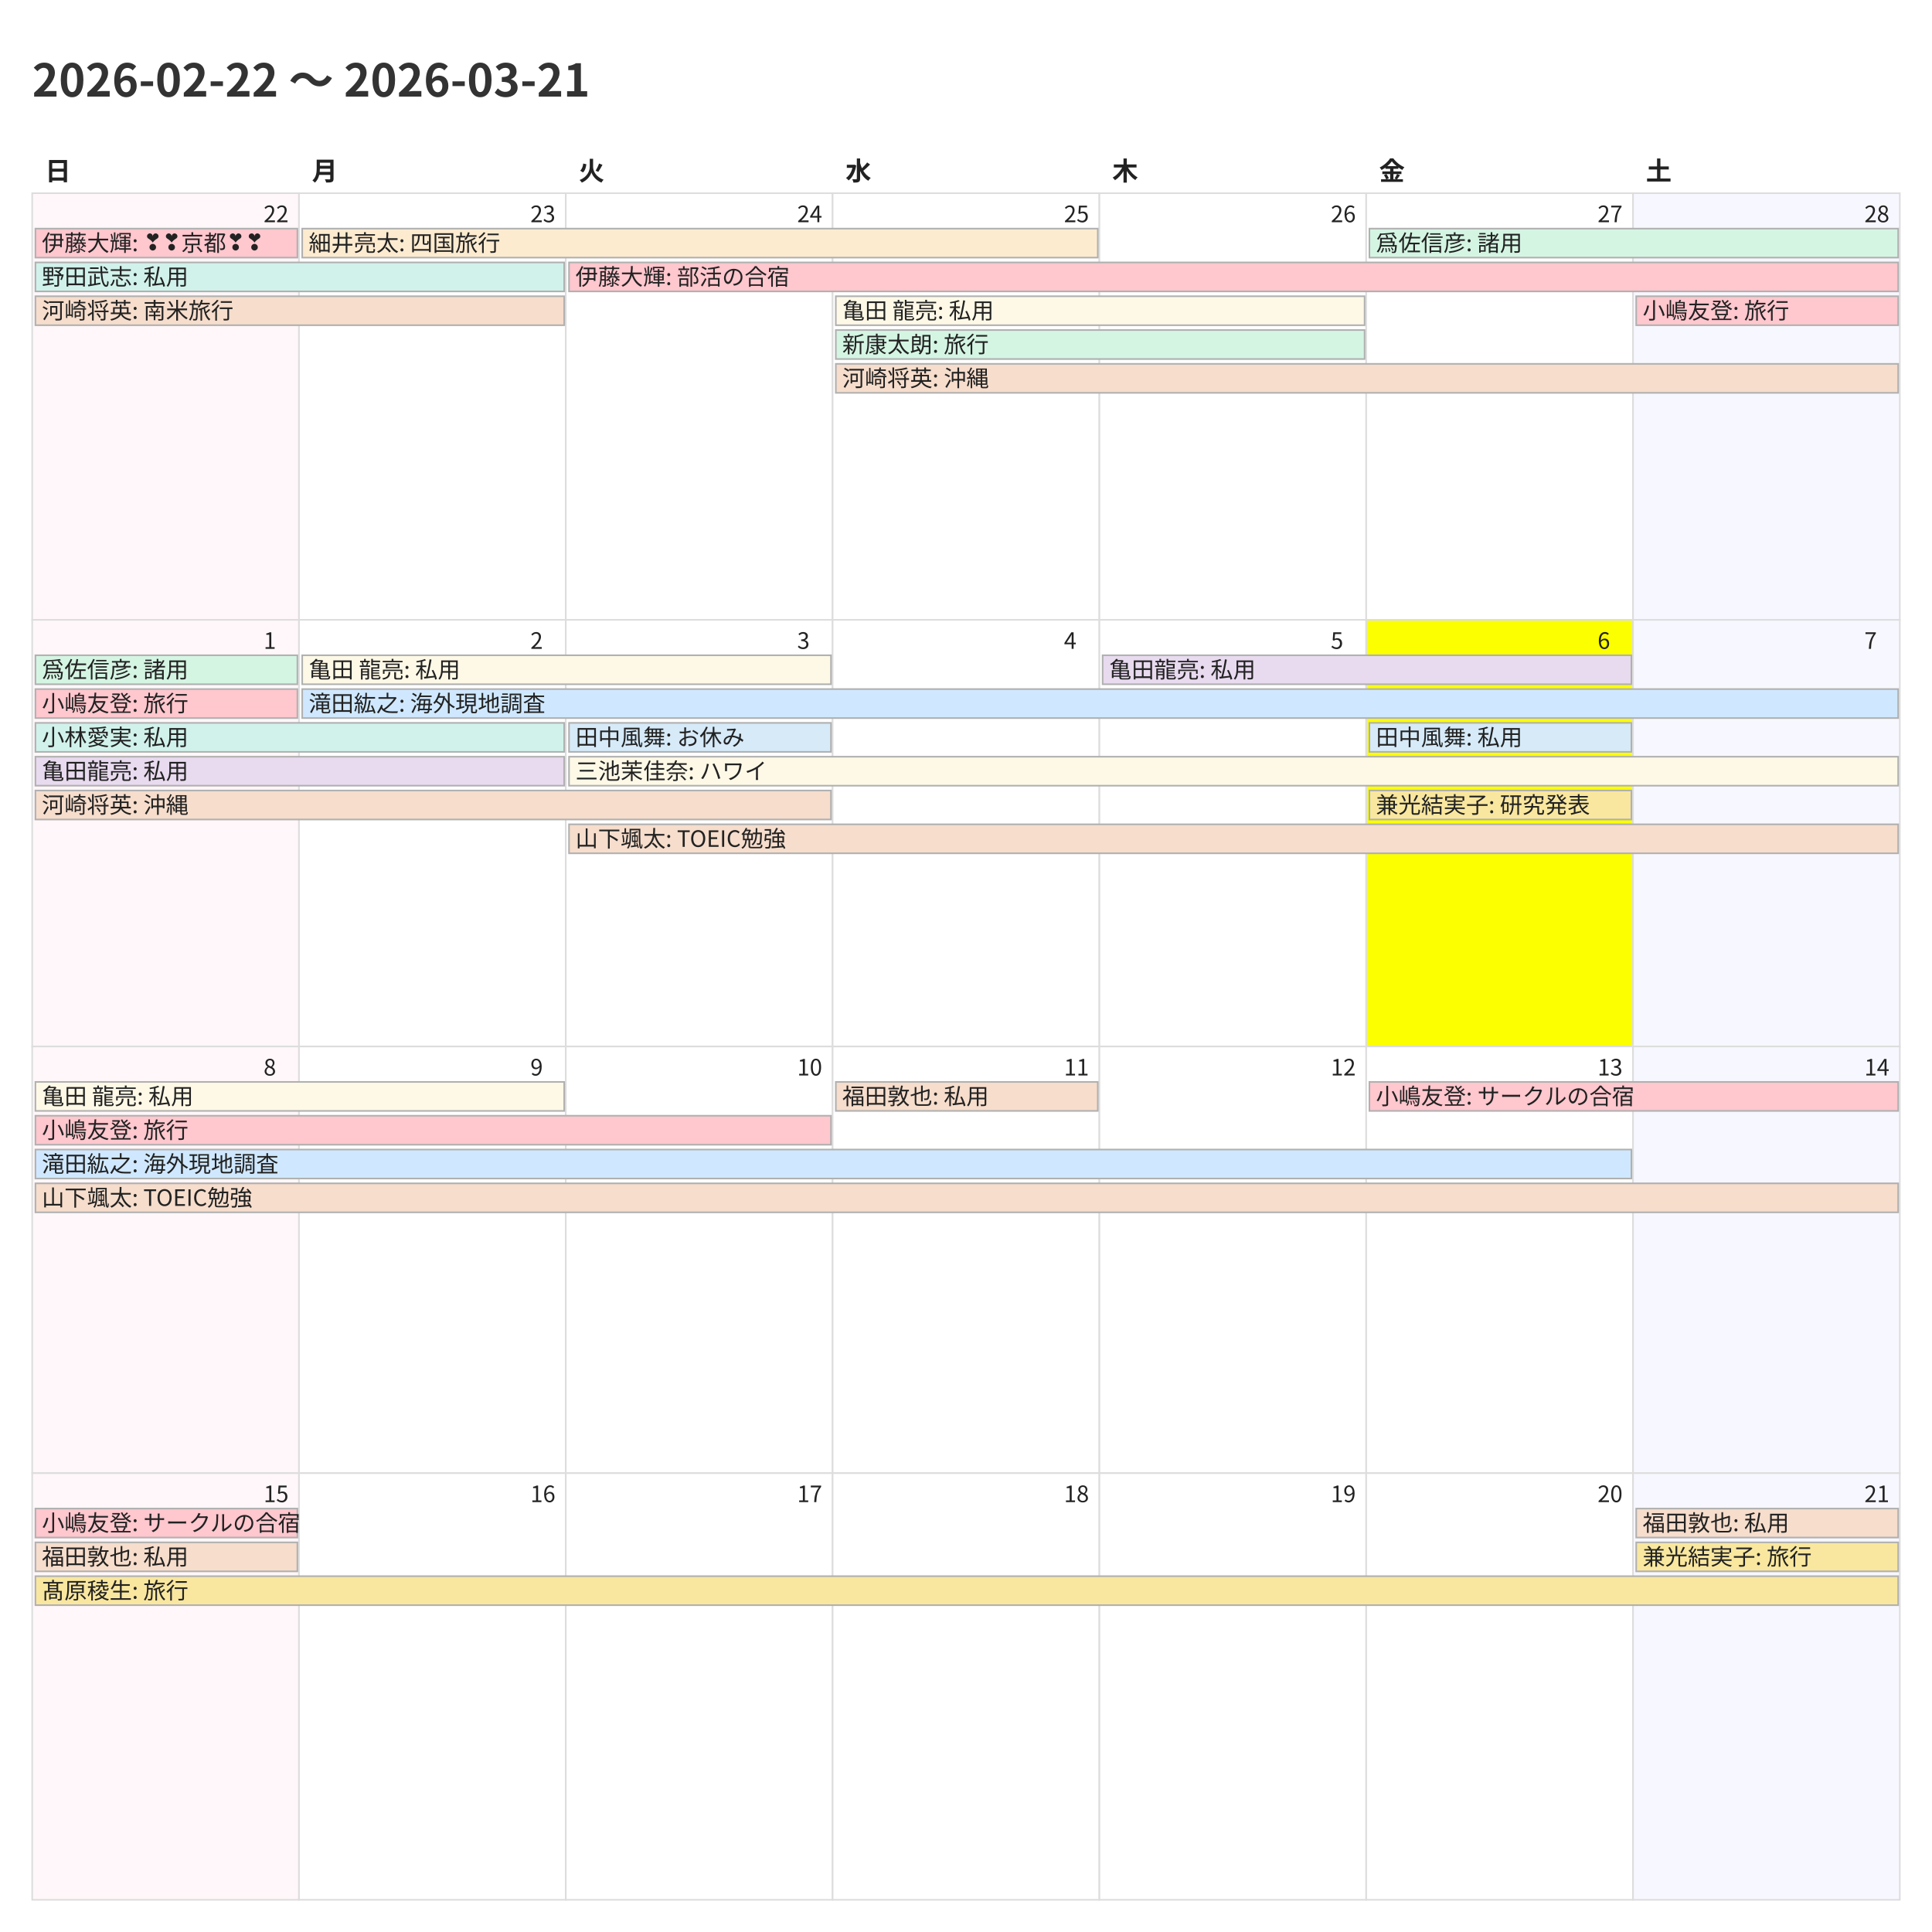
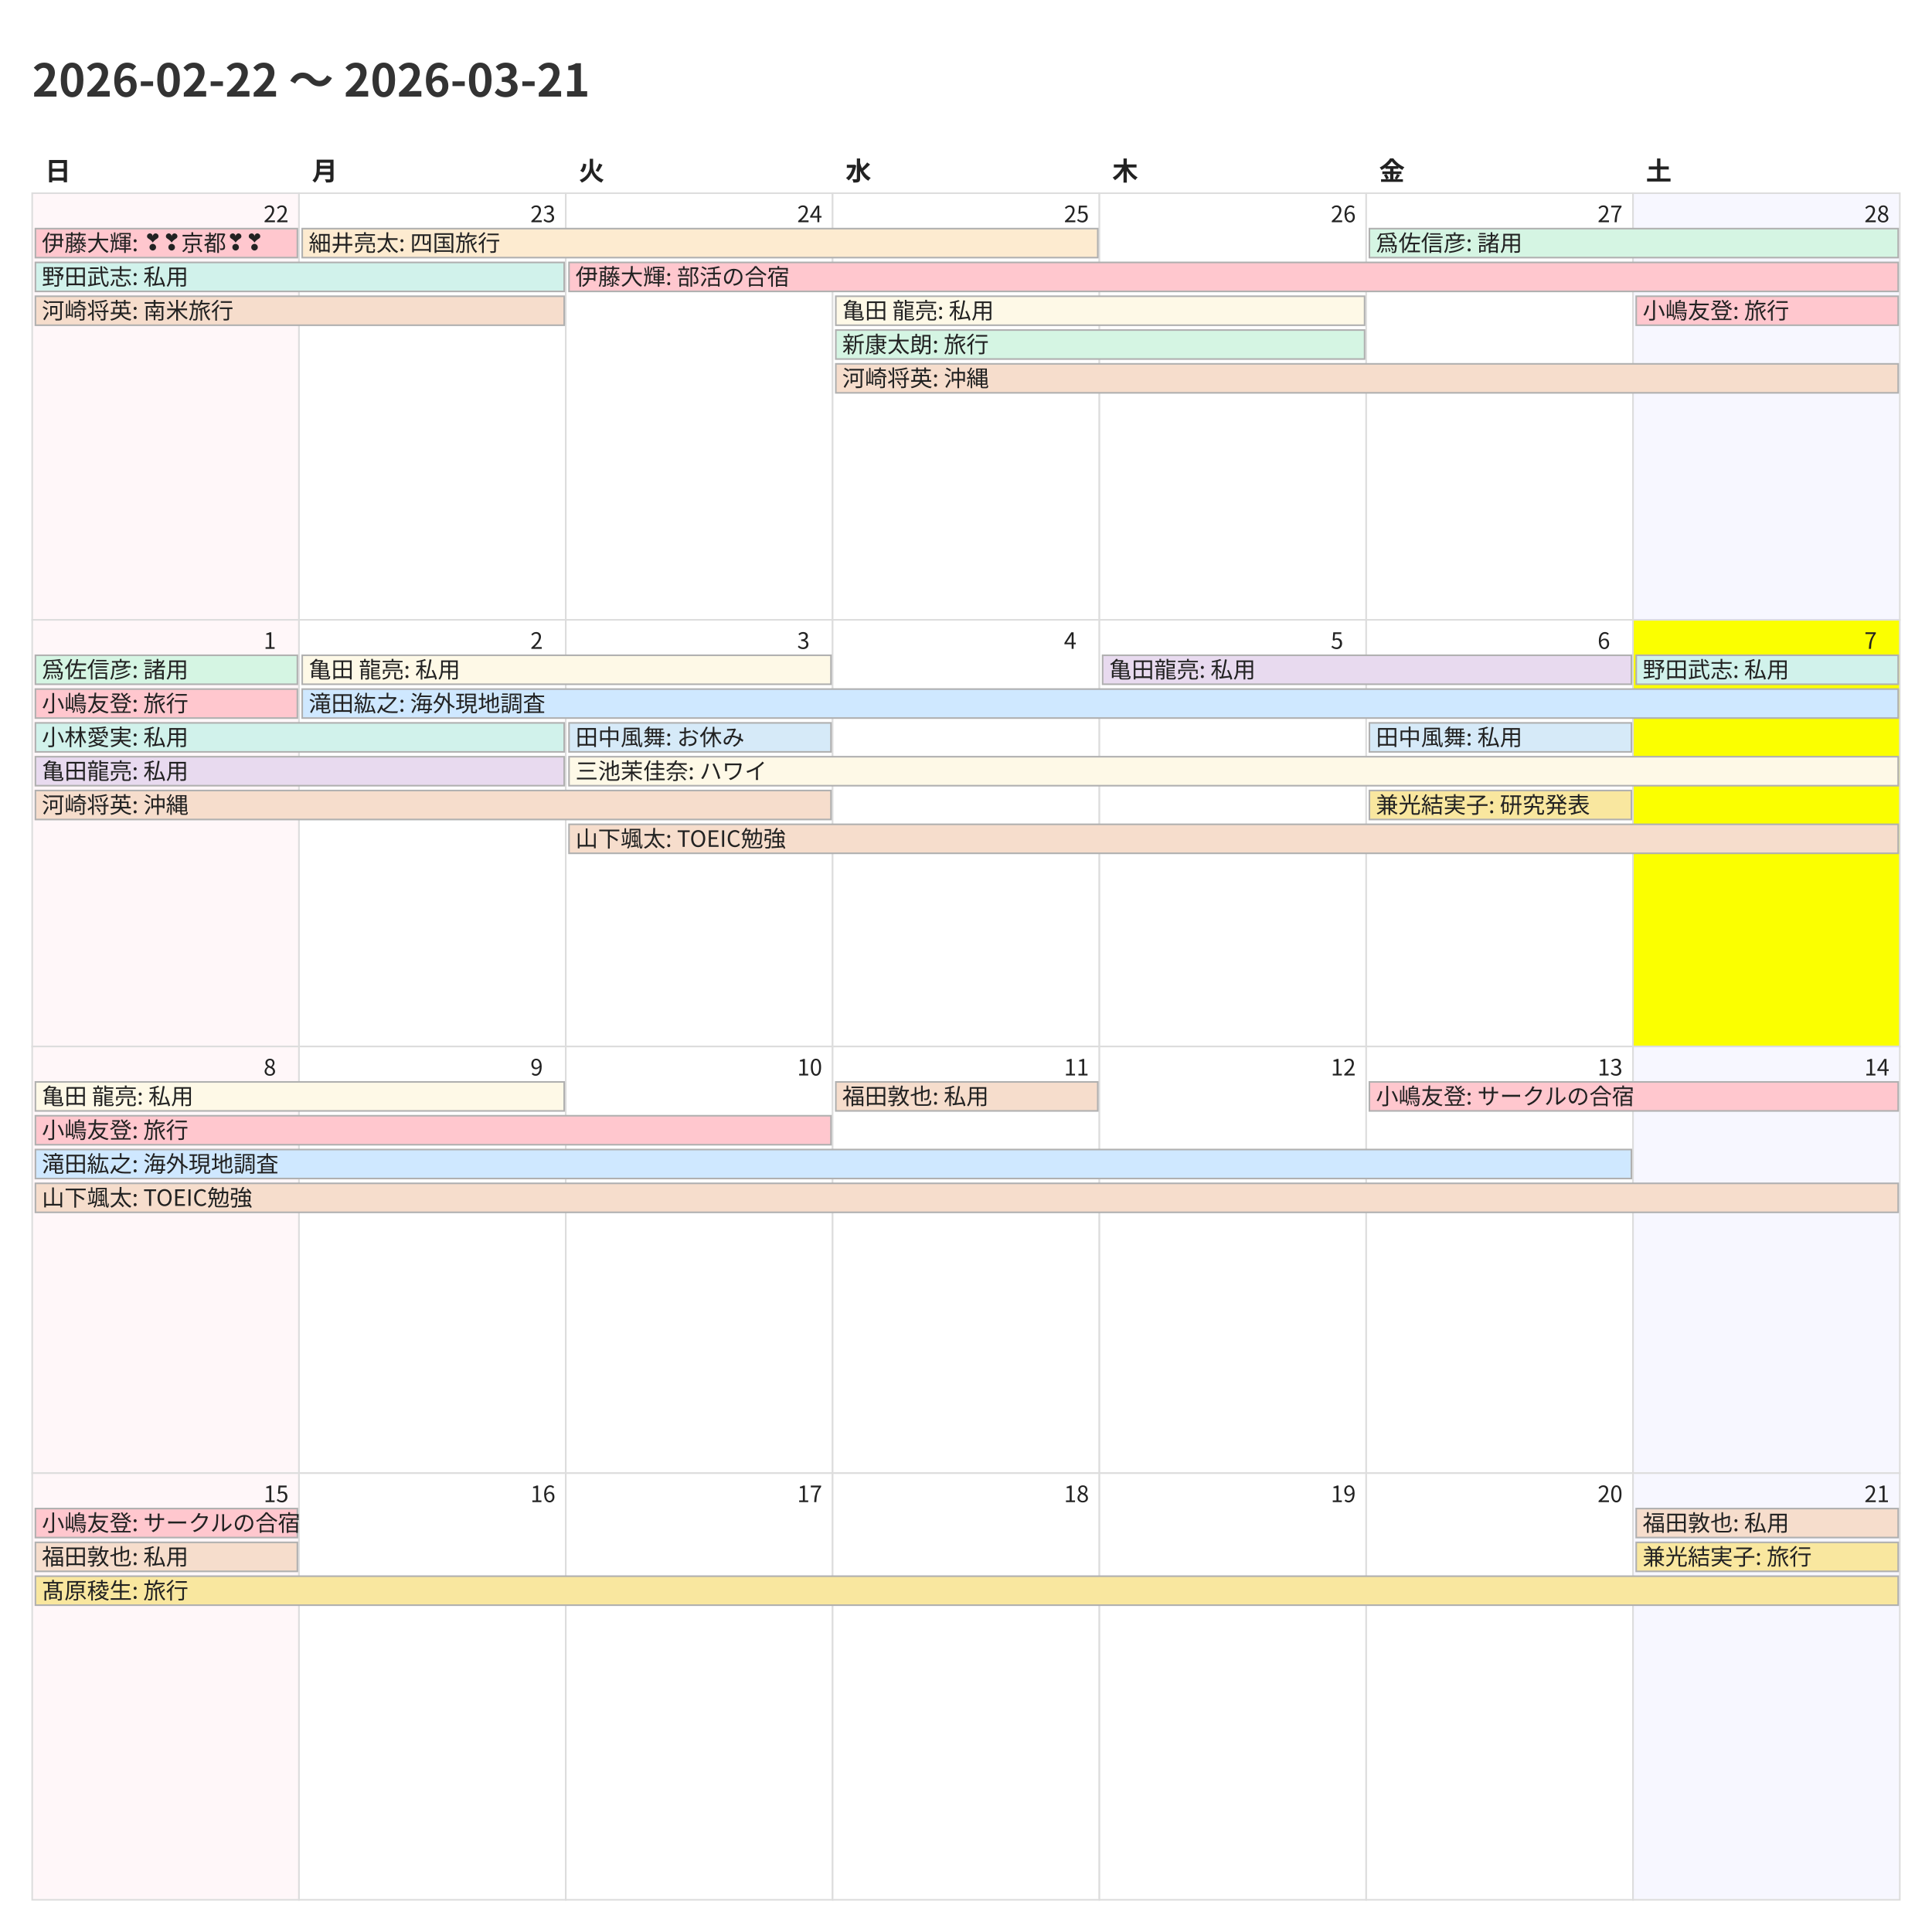
<svg xmlns="http://www.w3.org/2000/svg" width="1200" height="1200">
  <style>
    @charset "UTF-8";
    .title {
      font-family: "Noto Sans CJK JP","Noto Sans JP","IPAexGothic",
                   "Yu Gothic","Hiragino Kaku Gothic ProN",sans-serif;
      font-size: 28px; font-weight: 700; fill: #333;
    }
    .weekday, .day-number, .event {
      font-family: "Noto Sans CJK JP","Noto Sans JP","IPAexGothic",
                   "Yu Gothic","Hiragino Kaku Gothic ProN",sans-serif;
      fill: #222;
    }
    .weekday { font-size: 16px; font-weight: 600; }
    .day-number { font-size: 14px; }
    .event { font-size: 14px; }
    .cell { fill: #fff; stroke: #ddd; }
  </style>
  <rect x="0" y="0" width="1200" height="1200" fill="#fff" />
  <text class="title" x="20" y="60">2026-02-22 〜 2026-03-21</text>
  <text class="weekday" x="28.0" y="112">日</text>
  <text class="weekday" x="193.714" y="112">月</text>
  <text class="weekday" x="359.429" y="112">火</text>
  <text class="weekday" x="525.143" y="112">水</text>
  <text class="weekday" x="690.857" y="112">木</text>
  <text class="weekday" x="856.571" y="112">金</text>
  <text class="weekday" x="1022.286" y="112">土</text>
  <rect x="20.0" y="120.0" width="165.714" height="265.0" fill="#fff7f9" stroke="#ddd" />
  <text class="day-number" x="163.714" y="138.0">22</text>
  <rect x="185.714" y="120.0" width="165.714" height="265.0" fill="#ffffff" stroke="#ddd" />
  <text class="day-number" x="329.429" y="138.0">23</text>
  <rect x="351.429" y="120.0" width="165.714" height="265.0" fill="#ffffff" stroke="#ddd" />
  <text class="day-number" x="495.143" y="138.0">24</text>
  <rect x="517.143" y="120.0" width="165.714" height="265.0" fill="#ffffff" stroke="#ddd" />
  <text class="day-number" x="660.857" y="138.0">25</text>
  <rect x="682.857" y="120.0" width="165.714" height="265.0" fill="#ffffff" stroke="#ddd" />
  <text class="day-number" x="826.571" y="138.0">26</text>
  <rect x="848.571" y="120.0" width="165.714" height="265.0" fill="#ffffff" stroke="#ddd" />
  <text class="day-number" x="992.286" y="138.0">27</text>
  <rect x="1014.286" y="120.0" width="165.714" height="265.0" fill="#f7f7ff" stroke="#ddd" />
  <text class="day-number" x="1158.0" y="138.0">28</text>
  <rect x="20.0" y="385.0" width="165.714" height="265.0" fill="#fff7f9" stroke="#ddd" />
  <text class="day-number" x="163.714" y="403.0">1</text>
  <rect x="185.714" y="385.0" width="165.714" height="265.0" fill="#ffffff" stroke="#ddd" />
  <text class="day-number" x="329.429" y="403.0">2</text>
  <rect x="351.429" y="385.0" width="165.714" height="265.0" fill="#ffffff" stroke="#ddd" />
  <text class="day-number" x="495.143" y="403.0">3</text>
  <rect x="517.143" y="385.0" width="165.714" height="265.0" fill="#ffffff" stroke="#ddd" />
  <text class="day-number" x="660.857" y="403.0">4</text>
  <rect x="682.857" y="385.0" width="165.714" height="265.0" fill="#ffffff" stroke="#ddd" />
  <text class="day-number" x="826.571" y="403.0">5</text>
-   <rect x="848.571" y="385.0" width="165.714" height="265.0" fill="#fbff00" stroke="#ddd" />
+   <rect x="848.571" y="385.0" width="165.714" height="265.0" fill="#ffffff" stroke="#ddd" />
  <text class="day-number" x="992.286" y="403.0">6</text>
-   <rect x="1014.286" y="385.0" width="165.714" height="265.0" fill="#f7f7ff" stroke="#ddd" />
+   <rect x="1014.286" y="385.0" width="165.714" height="265.0" fill="#fbff00" stroke="#ddd" />
  <text class="day-number" x="1158.0" y="403.0">7</text>
  <rect x="20.0" y="650.0" width="165.714" height="265.0" fill="#fff7f9" stroke="#ddd" />
  <text class="day-number" x="163.714" y="668.0">8</text>
  <rect x="185.714" y="650.0" width="165.714" height="265.0" fill="#ffffff" stroke="#ddd" />
  <text class="day-number" x="329.429" y="668.0">9</text>
  <rect x="351.429" y="650.0" width="165.714" height="265.0" fill="#ffffff" stroke="#ddd" />
  <text class="day-number" x="495.143" y="668.0">10</text>
  <rect x="517.143" y="650.0" width="165.714" height="265.0" fill="#ffffff" stroke="#ddd" />
  <text class="day-number" x="660.857" y="668.0">11</text>
  <rect x="682.857" y="650.0" width="165.714" height="265.0" fill="#ffffff" stroke="#ddd" />
  <text class="day-number" x="826.571" y="668.0">12</text>
  <rect x="848.571" y="650.0" width="165.714" height="265.0" fill="#ffffff" stroke="#ddd" />
  <text class="day-number" x="992.286" y="668.0">13</text>
  <rect x="1014.286" y="650.0" width="165.714" height="265.0" fill="#f7f7ff" stroke="#ddd" />
  <text class="day-number" x="1158.0" y="668.0">14</text>
  <rect x="20.0" y="915.0" width="165.714" height="265.0" fill="#fff7f9" stroke="#ddd" />
  <text class="day-number" x="163.714" y="933.0">15</text>
  <rect x="185.714" y="915.0" width="165.714" height="265.0" fill="#ffffff" stroke="#ddd" />
  <text class="day-number" x="329.429" y="933.0">16</text>
  <rect x="351.429" y="915.0" width="165.714" height="265.0" fill="#ffffff" stroke="#ddd" />
  <text class="day-number" x="495.143" y="933.0">17</text>
  <rect x="517.143" y="915.0" width="165.714" height="265.0" fill="#ffffff" stroke="#ddd" />
  <text class="day-number" x="660.857" y="933.0">18</text>
  <rect x="682.857" y="915.0" width="165.714" height="265.0" fill="#ffffff" stroke="#ddd" />
  <text class="day-number" x="826.571" y="933.0">19</text>
  <rect x="848.571" y="915.0" width="165.714" height="265.0" fill="#ffffff" stroke="#ddd" />
  <text class="day-number" x="992.286" y="933.0">20</text>
  <rect x="1014.286" y="915.0" width="165.714" height="265.0" fill="#f7f7ff" stroke="#ddd" />
  <text class="day-number" x="1158.0" y="933.0">21</text>
  <rect x="22.0" y="142.0" width="162.714" height="18" fill="#ffc7ce" stroke="#b0b0b0" />
  <text class="event" x="26.0" y="156.0">伊藤大輝: ❣❣京都❣❣</text>
  <rect x="22.0" y="163.0" width="328.429" height="18" fill="#d1f2eb" stroke="#b0b0b0" />
  <text class="event" x="26.0" y="177.0">野田武志: 私用</text>
  <rect x="22.0" y="184.0" width="328.429" height="18" fill="#f6ddcc" stroke="#b0b0b0" />
  <text class="event" x="26.0" y="198.0">河崎将英: 南米旅行</text>
  <rect x="187.714" y="142.0" width="494.143" height="18" fill="#fdebd0" stroke="#b0b0b0" />
  <text class="event" x="191.714" y="156.0">細井亮太: 四国旅行</text>
  <rect x="353.429" y="163.0" width="825.571" height="18" fill="#ffc7ce" stroke="#b0b0b0" />
  <text class="event" x="357.429" y="177.0">伊藤大輝: 部活の合宿</text>
  <rect x="519.143" y="184.0" width="328.429" height="18" fill="#fef9e7" stroke="#b0b0b0" />
  <text class="event" x="523.143" y="198.0">亀田 龍亮: 私用</text>
  <rect x="519.143" y="205.0" width="328.429" height="18" fill="#d5f5e3" stroke="#b0b0b0" />
  <text class="event" x="523.143" y="219.0">新康太朗: 旅行</text>
  <rect x="519.143" y="226.0" width="659.857" height="18" fill="#f6ddcc" stroke="#b0b0b0" />
  <text class="event" x="523.143" y="240.0">河崎将英: 沖縄</text>
  <rect x="850.571" y="142.0" width="328.429" height="18" fill="#d5f5e3" stroke="#b0b0b0" />
  <text class="event" x="854.571" y="156.0">爲佐信彦: 諸用</text>
  <rect x="1016.286" y="184.0" width="162.714" height="18" fill="#ffc7ce" stroke="#b0b0b0" />
  <text class="event" x="1020.286" y="198.0">小嶋友登: 旅行</text>
  <rect x="22.0" y="407.0" width="162.714" height="18" fill="#d5f5e3" stroke="#b0b0b0" />
  <text class="event" x="26.0" y="421.0">爲佐信彦: 諸用</text>
  <rect x="22.0" y="428.0" width="162.714" height="18" fill="#ffc7ce" stroke="#b0b0b0" />
  <text class="event" x="26.0" y="442.0">小嶋友登: 旅行</text>
  <rect x="22.0" y="449.0" width="328.429" height="18" fill="#d1f2eb" stroke="#b0b0b0" />
  <text class="event" x="26.0" y="463.0">小林愛実: 私用</text>
  <rect x="22.0" y="470.0" width="328.429" height="18" fill="#e8daef" stroke="#b0b0b0" />
  <text class="event" x="26.0" y="484.0">亀田龍亮: 私用</text>
  <rect x="22.0" y="491.0" width="494.143" height="18" fill="#f6ddcc" stroke="#b0b0b0" />
  <text class="event" x="26.0" y="505.0">河崎将英: 沖縄</text>
  <rect x="187.714" y="407.0" width="328.429" height="18" fill="#fef9e7" stroke="#b0b0b0" />
  <text class="event" x="191.714" y="421.0">亀田 龍亮: 私用</text>
  <rect x="187.714" y="428.0" width="991.286" height="18" fill="#cfe8ff" stroke="#b0b0b0" />
  <text class="event" x="191.714" y="442.0">滝田紘之: 海外現地調査</text>
  <rect x="353.429" y="449.0" width="162.714" height="18" fill="#d6eaf8" stroke="#b0b0b0" />
  <text class="event" x="357.429" y="463.0">田中風舞: お休み</text>
  <rect x="353.429" y="470.0" width="825.571" height="18" fill="#fef9e7" stroke="#b0b0b0" />
  <text class="event" x="357.429" y="484.0">三池茉佳奈: ハワイ</text>
  <rect x="353.429" y="512.0" width="825.571" height="18" fill="#f6ddcc" stroke="#b0b0b0" />
  <text class="event" x="357.429" y="526.0">山下颯太: TOEIC勉強</text>
  <rect x="684.857" y="407.0" width="328.429" height="18" fill="#e8daef" stroke="#b0b0b0" />
  <text class="event" x="688.857" y="421.0">亀田龍亮: 私用</text>
  <rect x="850.571" y="449.0" width="162.714" height="18" fill="#d6eaf8" stroke="#b0b0b0" />
  <text class="event" x="854.571" y="463.0">田中風舞: 私用</text>
  <rect x="850.571" y="491.0" width="162.714" height="18" fill="#f9e79f" stroke="#b0b0b0" />
  <text class="event" x="854.571" y="505.0">兼光結実子: 研究発表</text>
+   <rect x="1016.286" y="407.0" width="162.714" height="18" fill="#d1f2eb" stroke="#b0b0b0" />
+   <text class="event" x="1020.286" y="421.0">野田武志: 私用</text>
  <rect x="22.0" y="672.0" width="328.429" height="18" fill="#fef9e7" stroke="#b0b0b0" />
  <text class="event" x="26.0" y="686.0">亀田 龍亮: 私用</text>
  <rect x="22.0" y="693.0" width="494.143" height="18" fill="#ffc7ce" stroke="#b0b0b0" />
  <text class="event" x="26.0" y="707.0">小嶋友登: 旅行</text>
  <rect x="22.0" y="714.0" width="991.286" height="18" fill="#cfe8ff" stroke="#b0b0b0" />
  <text class="event" x="26.0" y="728.0">滝田紘之: 海外現地調査</text>
  <rect x="22.0" y="735.0" width="1157.0" height="18" fill="#f6ddcc" stroke="#b0b0b0" />
  <text class="event" x="26.0" y="749.0">山下颯太: TOEIC勉強</text>
  <rect x="519.143" y="672.0" width="162.714" height="18" fill="#f6ddcc" stroke="#b0b0b0" />
  <text class="event" x="523.143" y="686.0">福田敦也: 私用</text>
  <rect x="850.571" y="672.0" width="328.429" height="18" fill="#ffc7ce" stroke="#b0b0b0" />
  <text class="event" x="854.571" y="686.0">小嶋友登: サークルの合宿</text>
  <rect x="22.0" y="937.0" width="162.714" height="18" fill="#ffc7ce" stroke="#b0b0b0" />
  <text class="event" x="26.0" y="951.0">小嶋友登: サークルの合宿</text>
  <rect x="22.0" y="958.0" width="162.714" height="18" fill="#f6ddcc" stroke="#b0b0b0" />
  <text class="event" x="26.0" y="972.0">福田敦也: 私用</text>
  <rect x="22.0" y="979.0" width="1157.0" height="18" fill="#f9e79f" stroke="#b0b0b0" />
  <text class="event" x="26.0" y="993.0">髙原稜生: 旅行</text>
  <rect x="1016.286" y="937.0" width="162.714" height="18" fill="#f6ddcc" stroke="#b0b0b0" />
  <text class="event" x="1020.286" y="951.0">福田敦也: 私用</text>
  <rect x="1016.286" y="958.0" width="162.714" height="18" fill="#f9e79f" stroke="#b0b0b0" />
  <text class="event" x="1020.286" y="972.0">兼光結実子: 旅行</text>
</svg>
